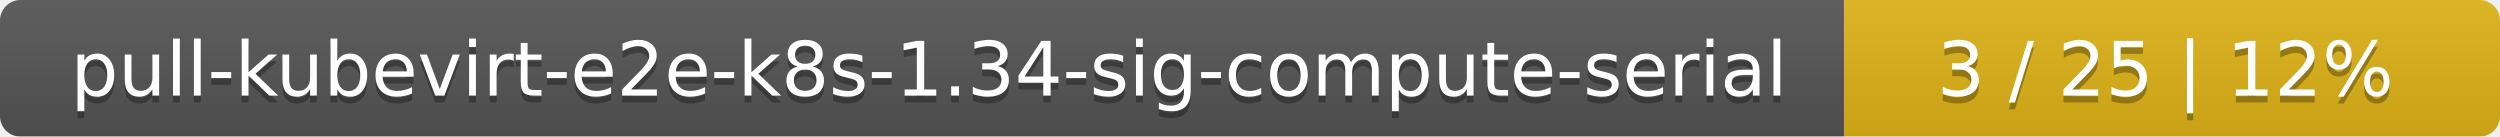
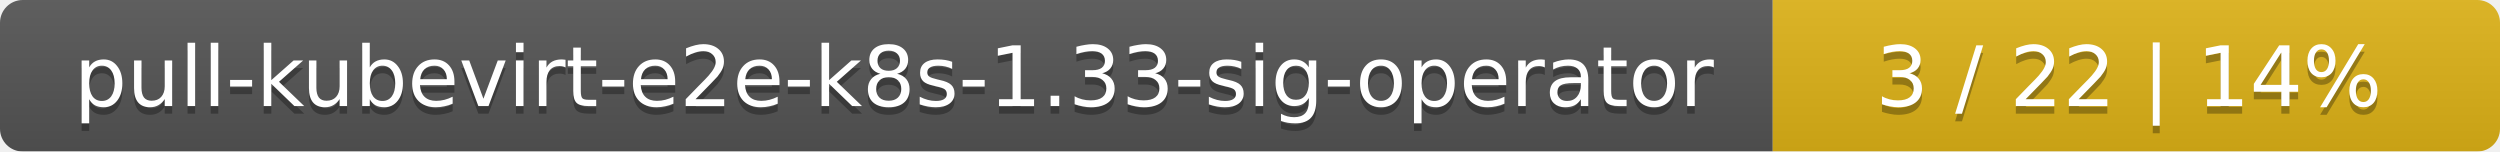
- <svg xmlns="http://www.w3.org/2000/svg" width="366" height="20">
+ <svg xmlns="http://www.w3.org/2000/svg" width="330" height="20">
  <linearGradient id="smooth" x2="0" y2="100%">
    <stop offset="0" stop-color="#bbb" stop-opacity=".1" />
    <stop offset="1" stop-opacity=".1" />
  </linearGradient>
  <mask id="round">
-     <rect width="366" height="20" rx="3" fill="#fff" />
+     <rect width="330" height="20" rx="3" fill="#fff" />
  </mask>
  <g mask="url(#round)">
-     <rect width="270" height="20" fill="#555" />
-     <rect x="270" width="96" height="20" fill="#dfb317" />
-     <rect width="366" height="20" fill="url(#smooth)" />
+     <rect width="234" height="20" fill="#555" />
+     <rect x="234" width="96" height="20" fill="#dfb317" />
+     <rect width="330" height="20" fill="url(#smooth)" />
  </g>
  <g fill="#fff" text-anchor="middle" font-family="DejaVu Sans,Verdana,Geneva,sans-serif" font-size="11">
-     <text x="136" y="15" fill="#010101" fill-opacity=".3">pull-kubevirt-e2e-k8s-1.34-sig-compute-serial</text>
-     <text x="136" y="14">pull-kubevirt-e2e-k8s-1.34-sig-compute-serial</text>
-     <text x="317" y="15" fill="#010101" fill-opacity=".3">3 / 25    |    12%</text>
-     <text x="317" y="14">3 / 25    |    12%</text>
+     <text x="118" y="15" fill="#010101" fill-opacity=".3">pull-kubevirt-e2e-k8s-1.33-sig-operator</text>
+     <text x="118" y="14">pull-kubevirt-e2e-k8s-1.33-sig-operator</text>
+     <text x="281" y="15" fill="#010101" fill-opacity=".3">3 / 22    |    14%</text>
+     <text x="281" y="14">3 / 22    |    14%</text>
  </g>
</svg>
